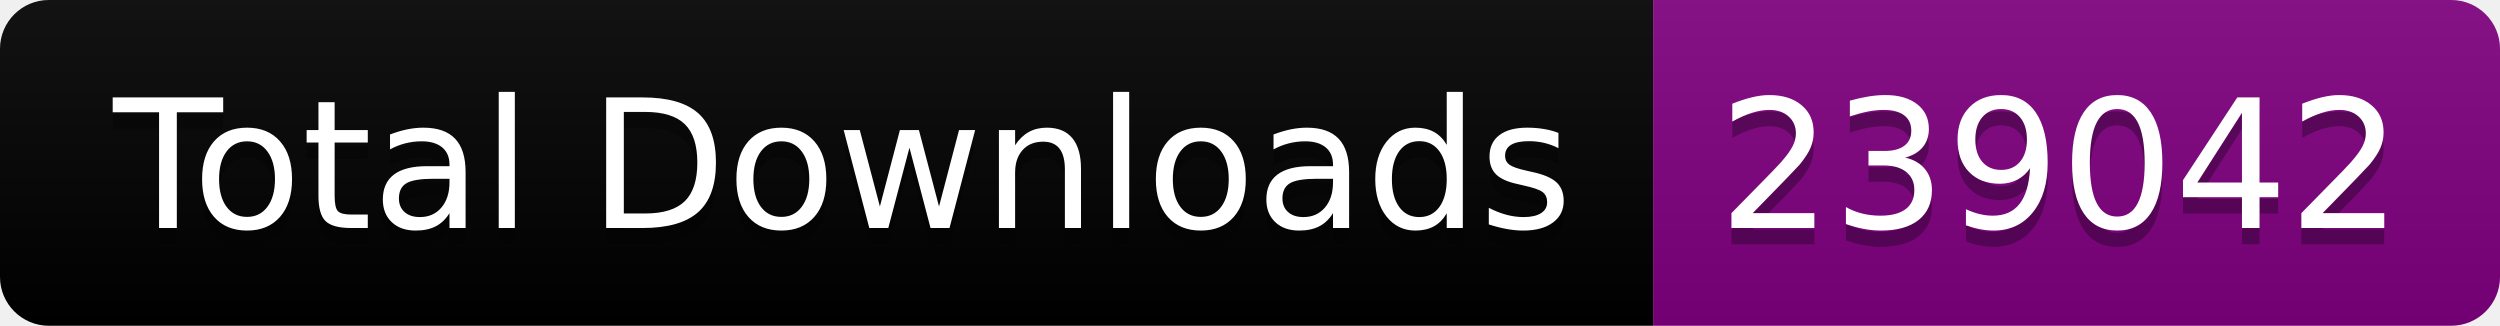
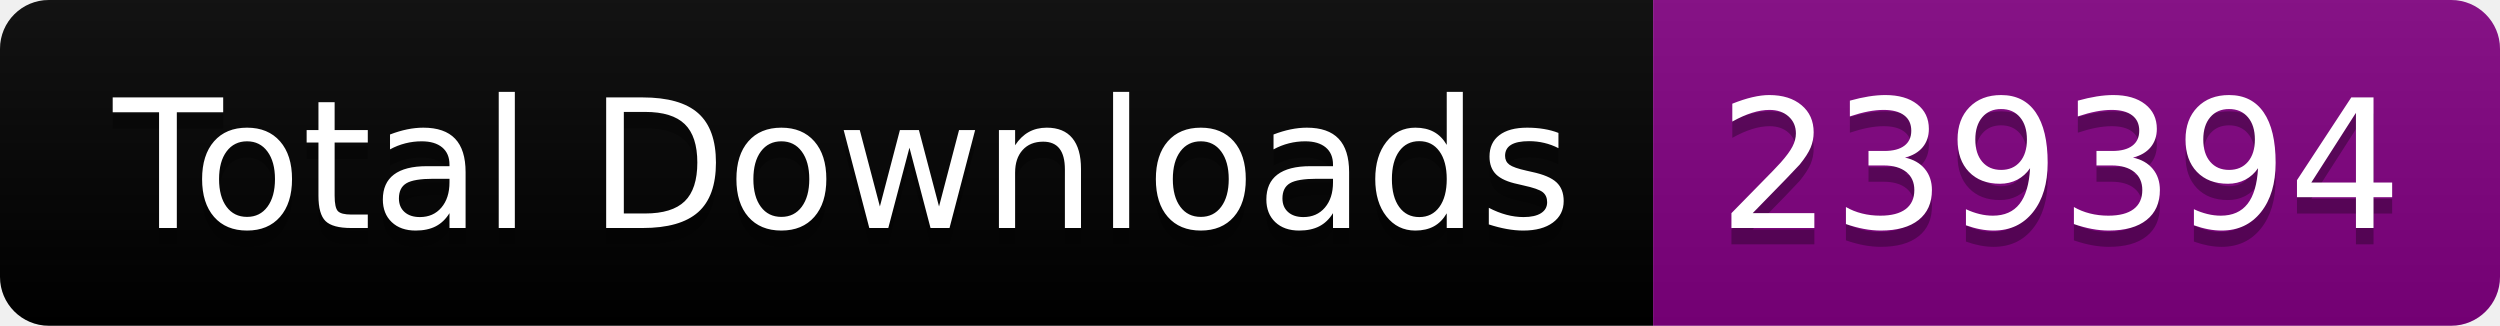
<svg xmlns="http://www.w3.org/2000/svg" width="153.5" height="20">
  <linearGradient id="smooth" x2="0" y2="100%">
    <stop offset="0" stop-color="#bbb" stop-opacity=".1" />
    <stop offset="1" stop-opacity=".1" />
  </linearGradient>
  <clipPath id="round">
    <rect width="153.5" height="20" rx="3" fill="#fff" />
  </clipPath>
  <g clip-path="url(#round)">
    <rect width="101.5" height="20" fill="black" />
    <rect x="101.5" width="52.0" height="20" fill="purple" />
    <rect width="153.5" height="20" fill="url(#smooth)" />
  </g>
  <g fill="#fff" text-anchor="middle" font-family="DejaVu Sans,Verdana,Geneva,sans-serif" font-size="110">
    <text x="517.5" y="150" fill="#010101" fill-opacity=".3" transform="scale(0.1)" textLength="915.0" lengthAdjust="spacing">Total Downloads</text>
    <text x="517.5" y="140" transform="scale(0.1)" textLength="915.0" lengthAdjust="spacing">Total Downloads</text>
-     <text x="1265.0" y="150" fill="#010101" fill-opacity=".3" transform="scale(0.1)" textLength="420.0" lengthAdjust="spacing">239042</text>
-     <text x="1265.0" y="140" transform="scale(0.1)" textLength="420.0" lengthAdjust="spacing">239042</text>
+     <text x="1265.0" y="150" fill="#010101" fill-opacity=".3" transform="scale(0.1)" textLength="420.0" lengthAdjust="spacing">239394</text>
+     <text x="1265.0" y="140" transform="scale(0.1)" textLength="420.0" lengthAdjust="spacing">239394</text>
  </g>
</svg>
